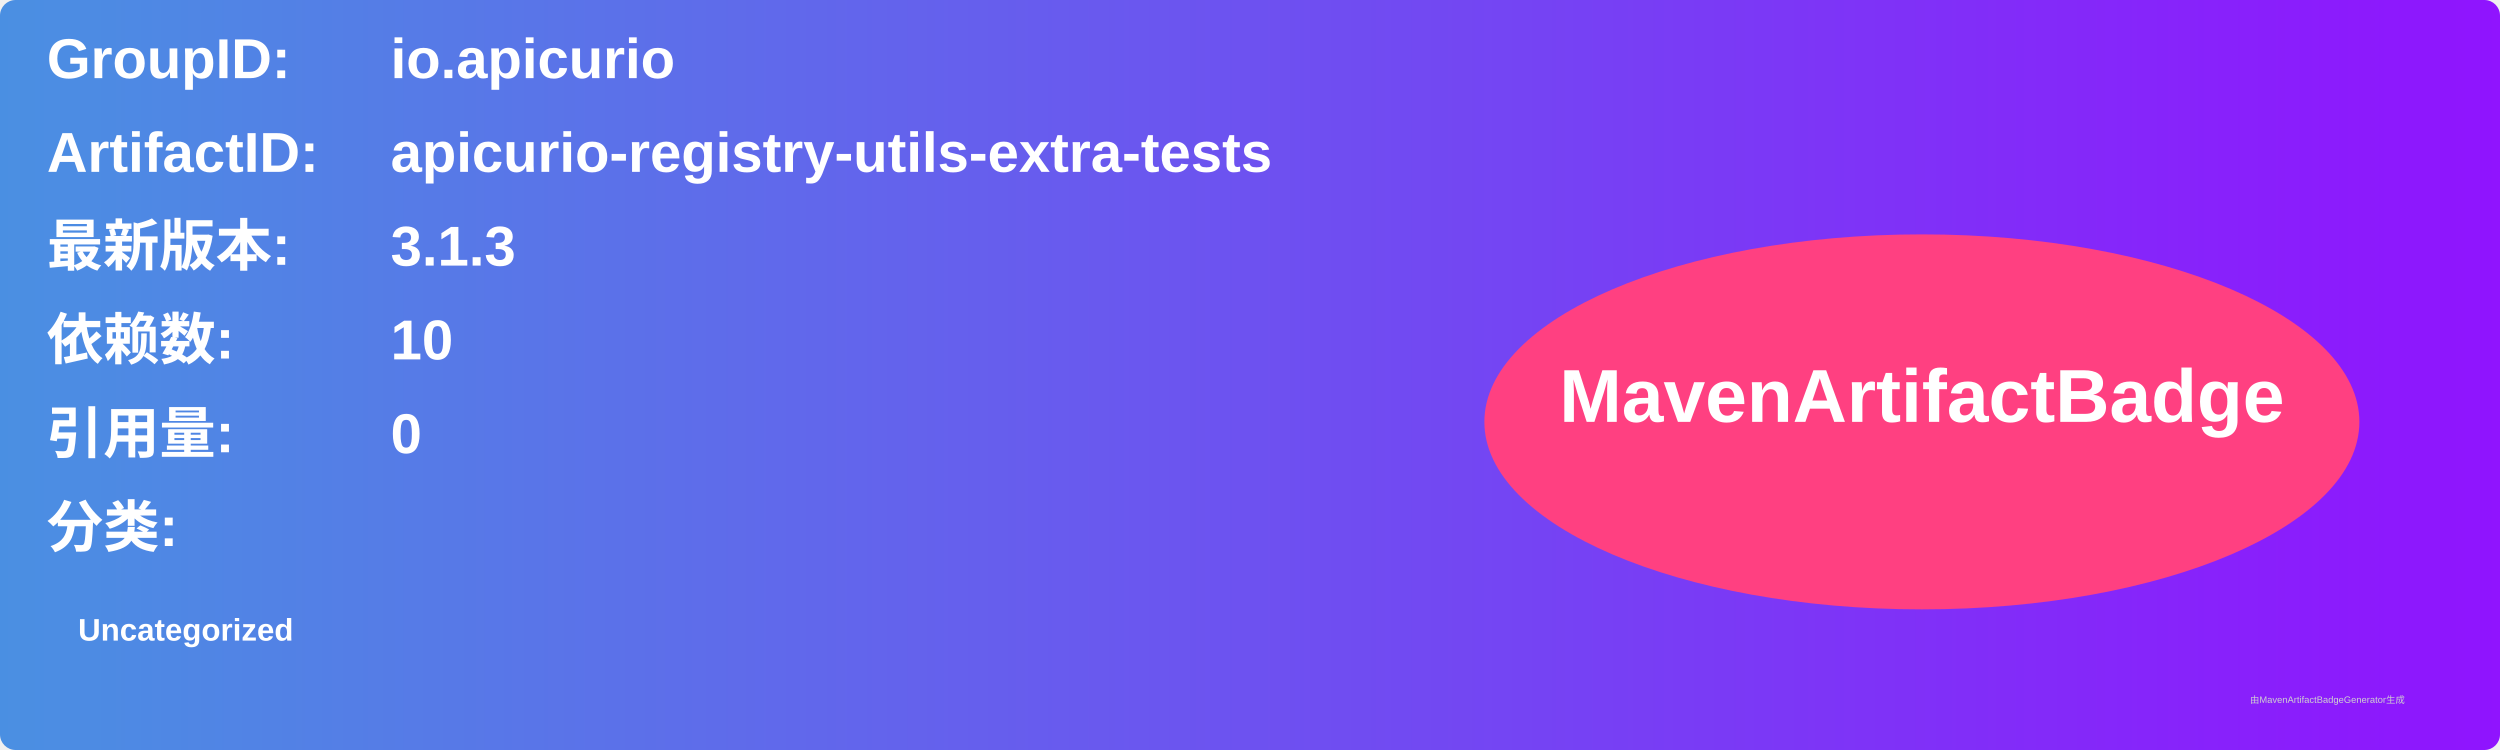
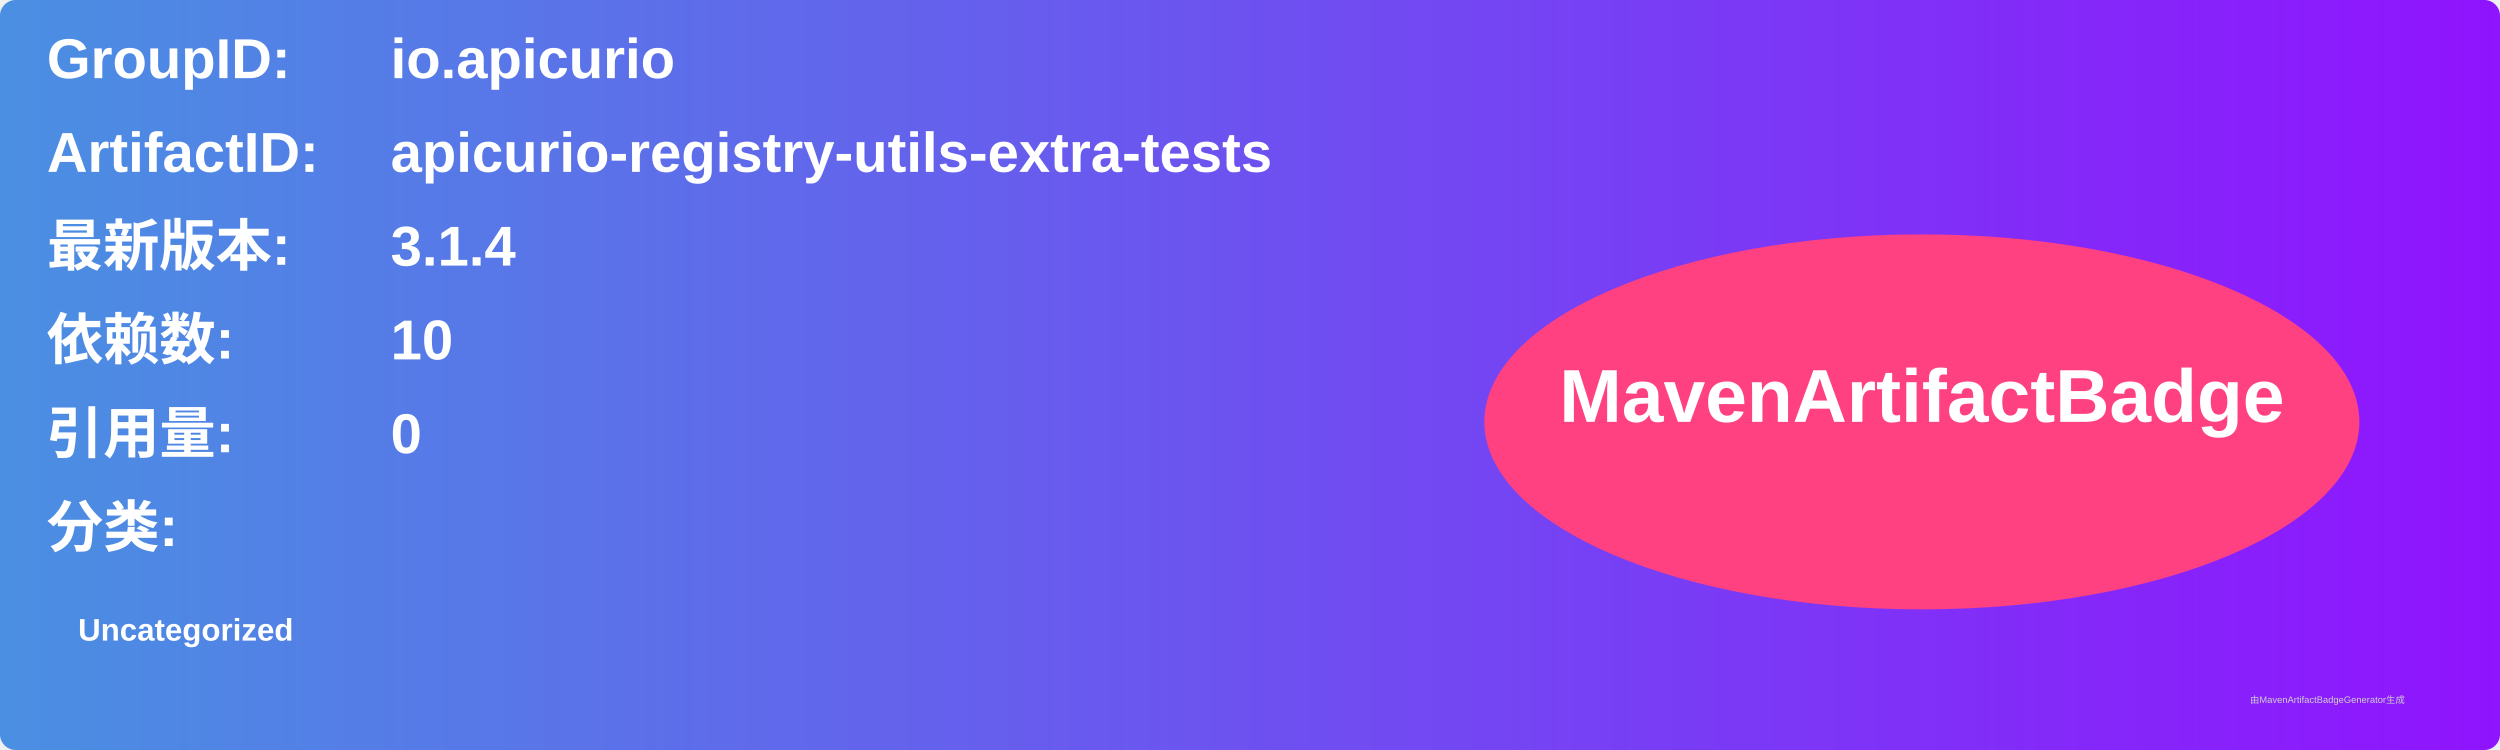
<svg xmlns="http://www.w3.org/2000/svg" width="800" height="240" viewBox="0 0 800 240">
  <linearGradient id="grad" x1="0%" y1="0%" x2="100%" y2="0%">
    <stop offset="0%" stop-color="#4a90e2" />
    <stop offset="100%" stop-color="#9013fe" />
  </linearGradient>
  <rect width="100%" height="100%" rx="5" ry="5" fill="url(#grad)" />
  <g transform="translate(15, 15)">
    <text x="0" y="10" font-family="Arial" font-size="18" fill="white" font-weight="bold" width="260">GroupID:</text>
    <text x="110" y="10" font-family="Arial" font-size="18" fill="white" font-weight="bold" width="460">io.apicurio</text>
    <text x="0" y="40" font-family="Arial" font-size="18" fill="white" font-weight="bold" width="260">ArtifactID:</text>
    <text x="110" y="40" font-family="Arial" font-size="18" fill="white" font-weight="bold" width="460">apicurio-registry-utils-extra-tests</text>
    <text x="0" y="70" font-family="Arial" font-size="18" fill="white" font-weight="bold">最新版本:</text>
    <text x="110" y="70" font-family="Arial" font-size="18" fill="white" font-weight="bold">
-       <tspan font-weight="bold">3.1.3</tspan>
+       <tspan font-weight="bold">3.1.4</tspan>
    </text>
    <text x="0" y="100" font-family="Arial" font-size="18" fill="white" font-weight="bold">依赖数: </text>
    <text x="110" y="100" font-family="Arial" font-size="18" fill="white">
      <tspan font-weight="bold">10</tspan>
    </text>
    <text x="0" y="130" font-family="Arial" font-size="18" fill="white" font-weight="bold">引用量: </text>
    <text x="110" y="130" font-family="Arial" font-size="18" fill="white">
      <tspan font-weight="bold">0</tspan>
    </text>
    <text x="0" y="160" font-family="Arial" font-size="18" fill="white" font-weight="bold">分类:</text>
    <text x="10" y="190" font-family="Arial" font-size="10" fill="white">
      <tspan font-weight="bold">Uncategorized</tspan>
    </text>
    <ellipse cx="600" cy="120" rx="140" ry="60" fill="#ff4081" />
    <text x="600" y="120" text-anchor="middle" font-family="Arial" font-size="24" fill="white" font-weight="bold">MavenArtifactBadge</text>
  </g>
  <text x="720" y="225" font-family="Arial" font-size="3" fill="#d0d0d0">由MavenArtifactBadgeGenerator生成</text>
</svg>
